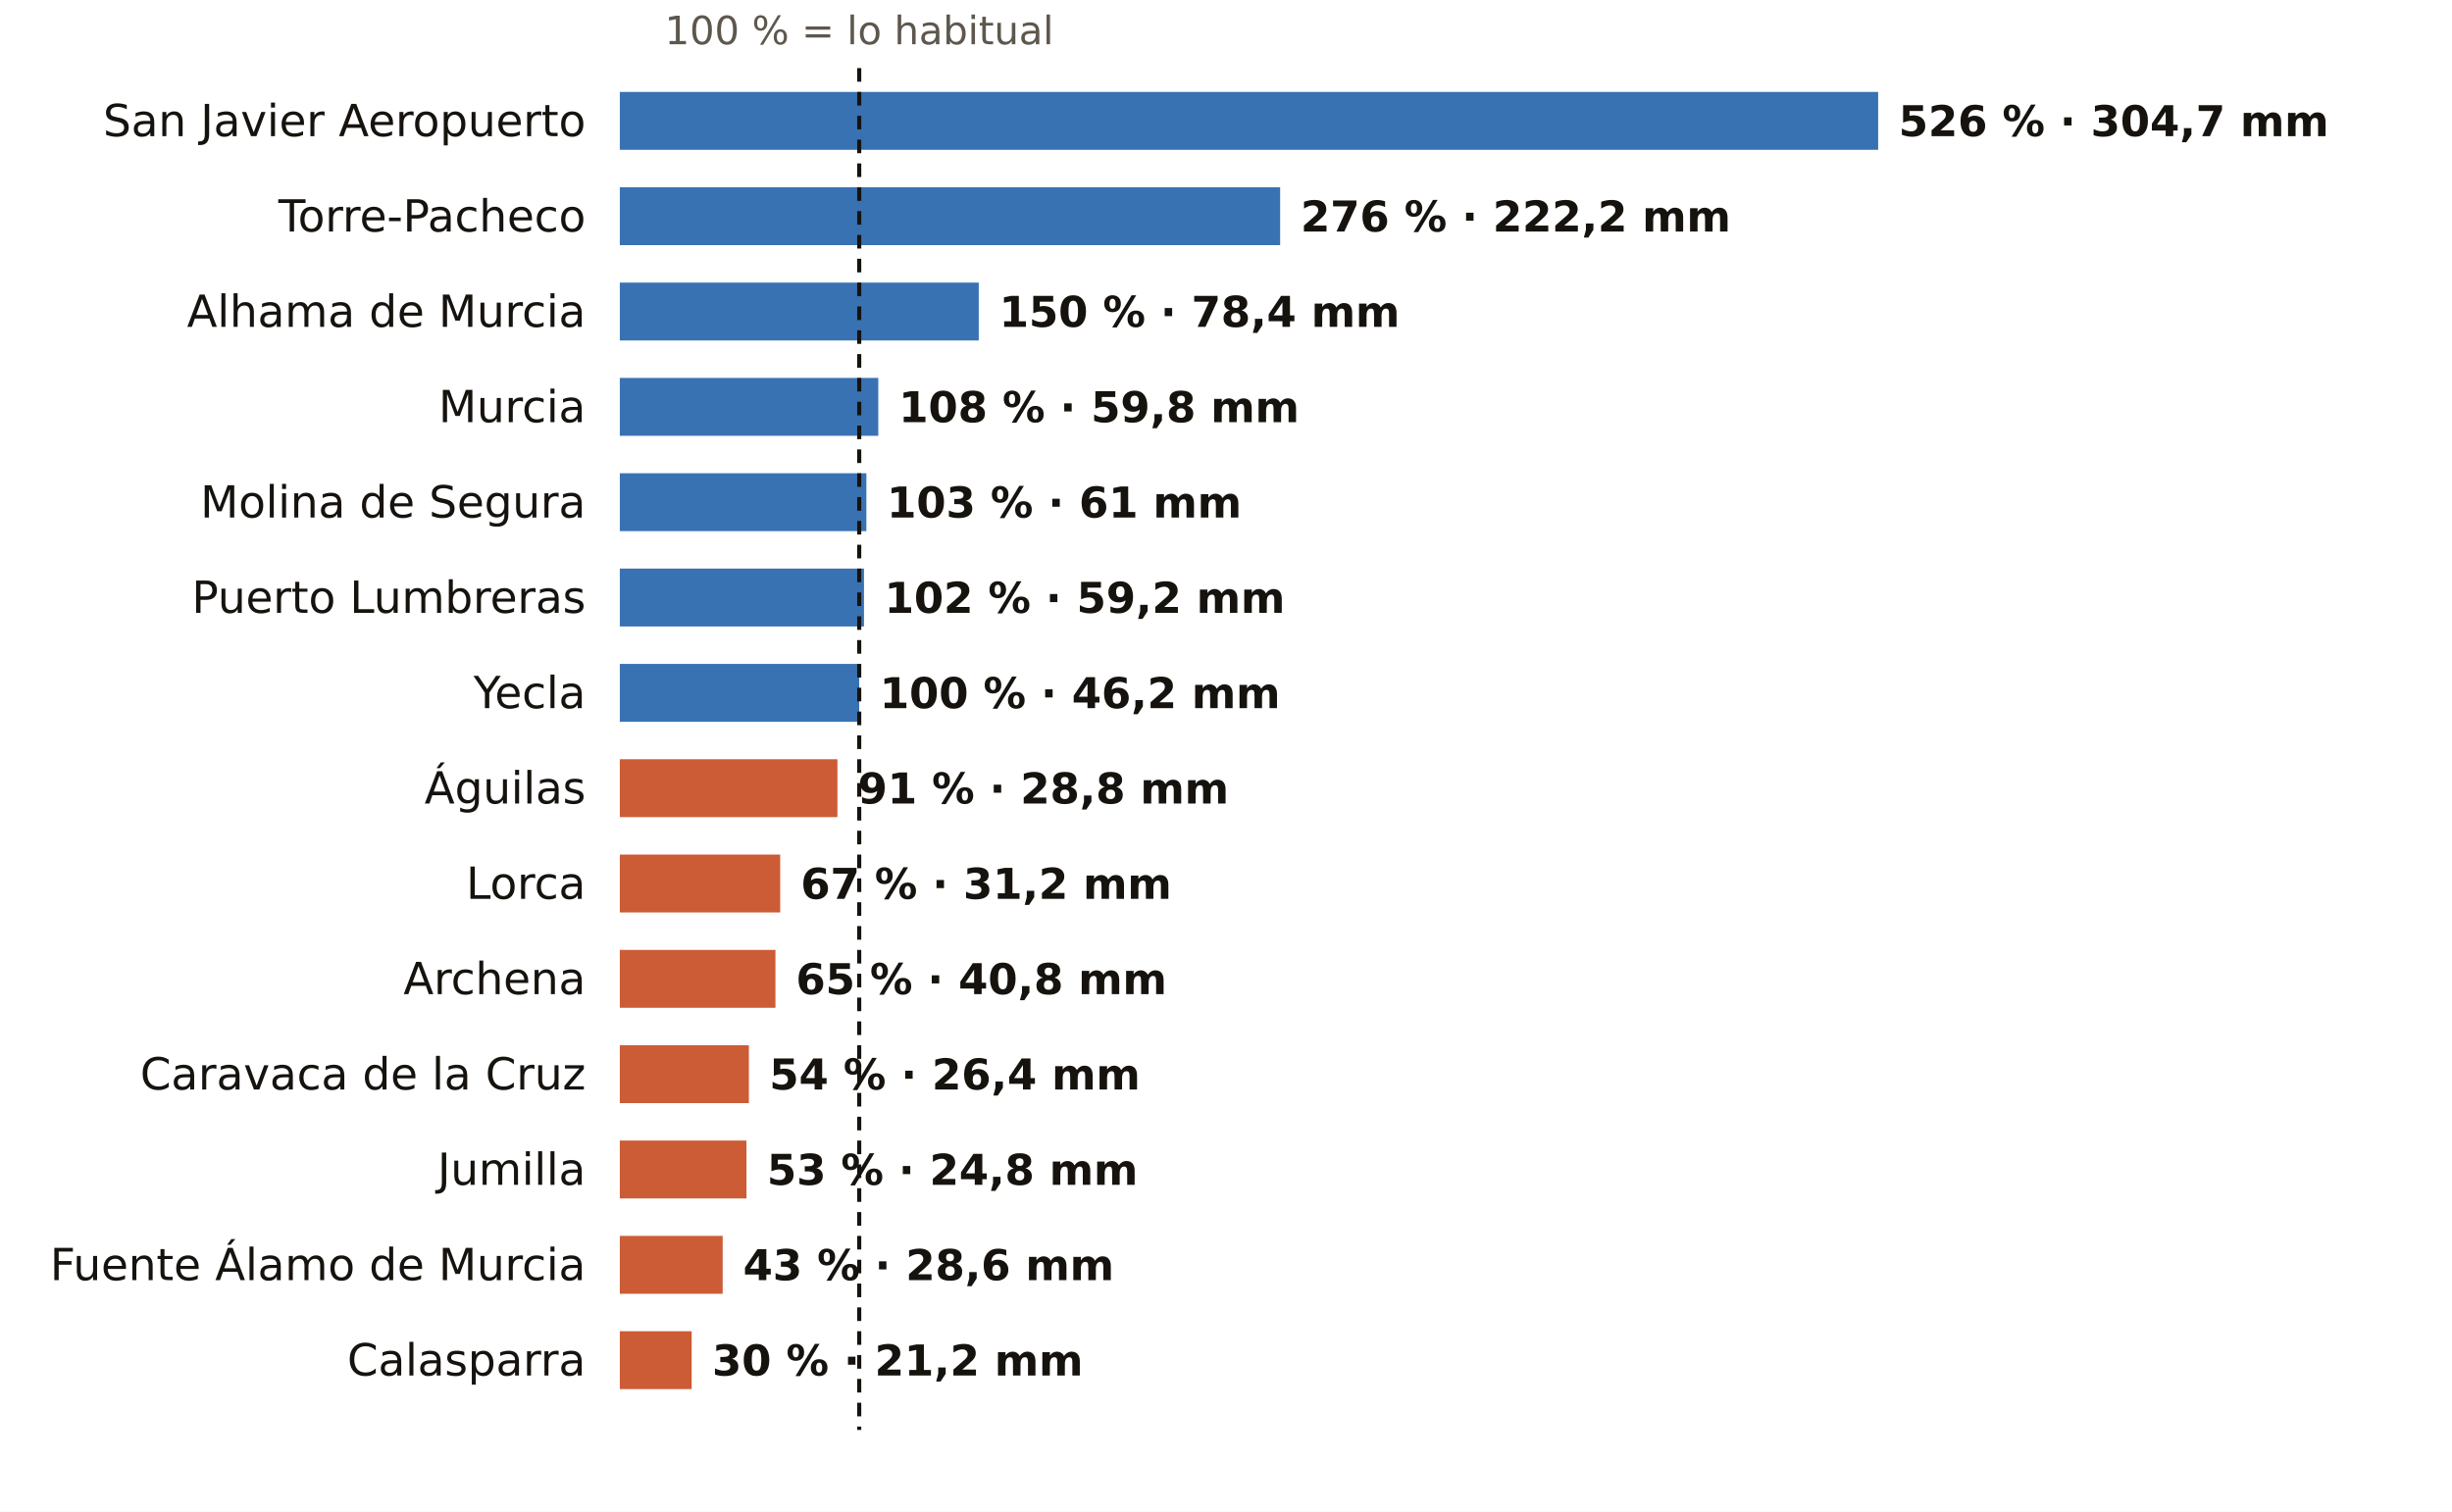
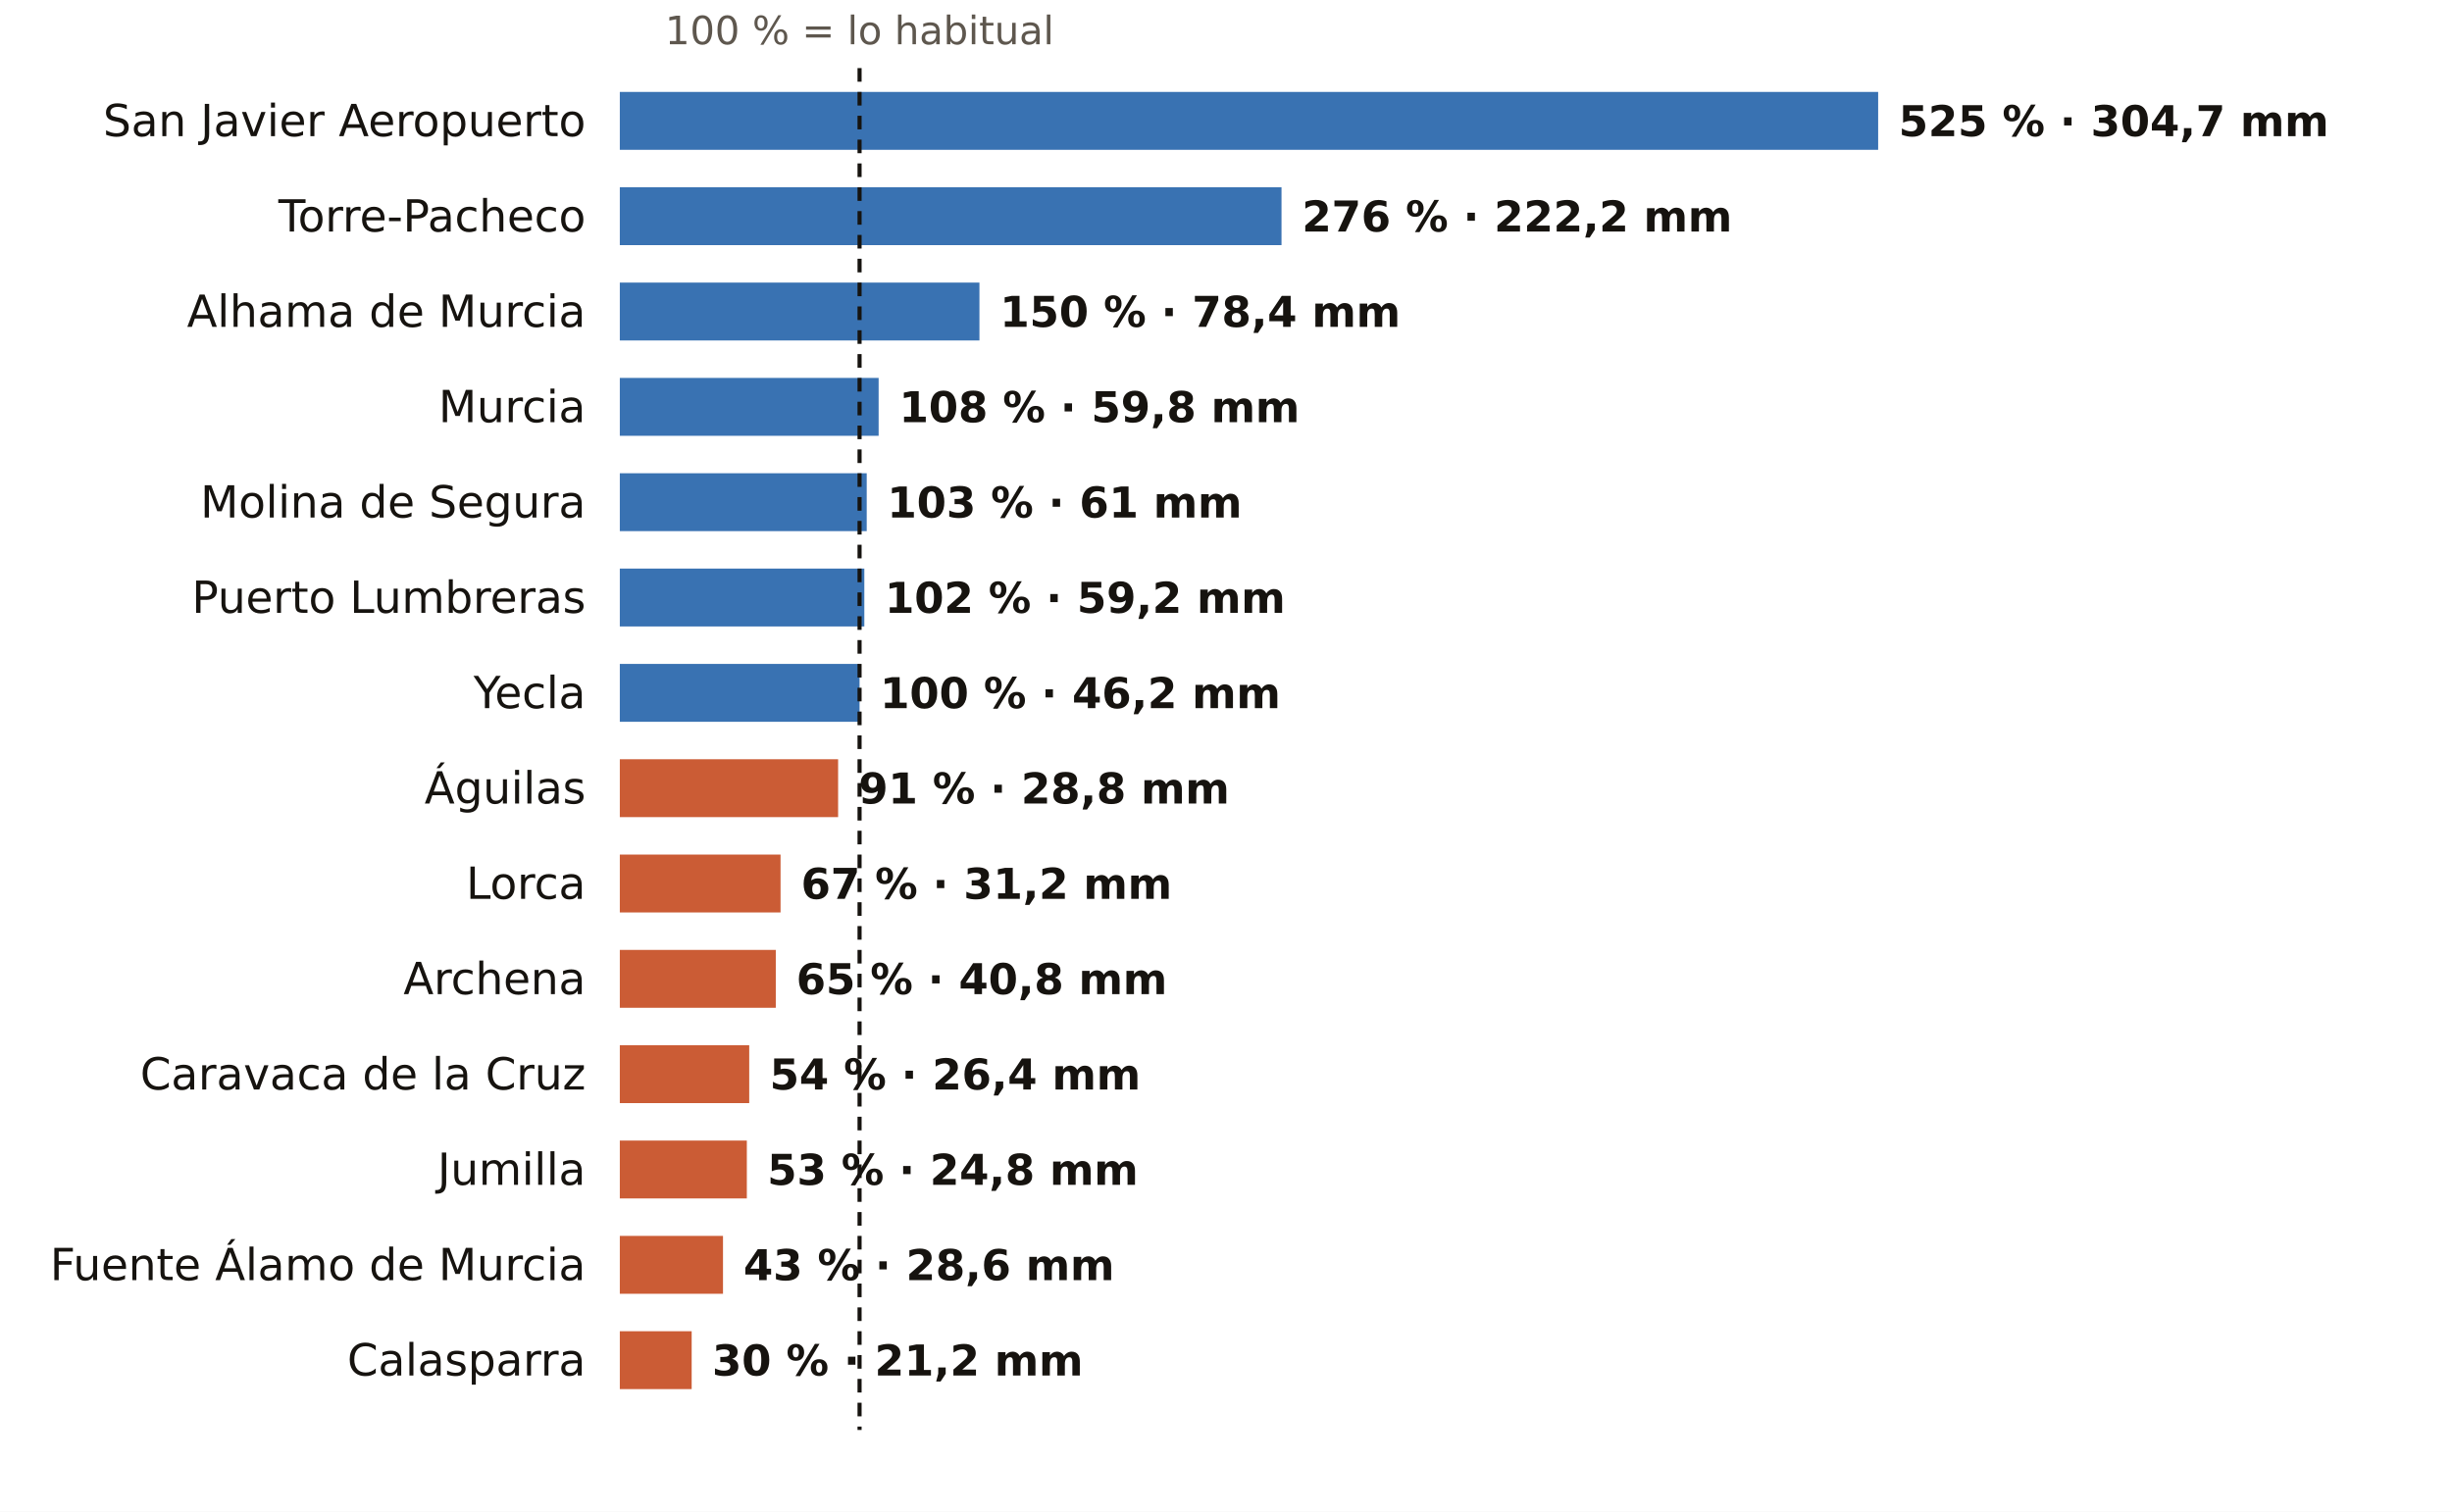
<svg xmlns="http://www.w3.org/2000/svg" viewBox="0 0 720 444" width="720" height="444" role="img" aria-label="El otoño en los pluviómetros de AEMET de Murcia: % de lo habitual">
  <rect width="720" height="444" fill="#FFFFFF" />
-   <text x="252.3" y="13.0" font-size="11.5" fill="#5E574E" text-anchor="middle" font-weight="400" font-family="Public Sans, DejaVu Sans, Arial, sans-serif">100 % = lo habitual</text>
+   <text x="252.4" y="13.0" font-size="11.5" fill="#5E574E" text-anchor="middle" font-weight="400" font-family="Public Sans, DejaVu Sans, Arial, sans-serif">100 % = lo habitual</text>
  <text x="172.0" y="40.0" font-size="13" fill="#16130F" text-anchor="end" font-weight="500" font-family="Public Sans, DejaVu Sans, Arial, sans-serif">San Javier Aeropuerto</text>
  <rect x="182" y="27" width="369.5" height="17" fill="#1F5FA8" opacity="0.88" />
-   <text x="557.5" y="40.0" font-size="12.5" fill="#16130F" text-anchor="start" font-weight="600" font-family="Public Sans, DejaVu Sans, Arial, sans-serif">526 % · 304,7 mm</text>
+   <text x="557.5" y="40.0" font-size="12.5" fill="#16130F" text-anchor="start" font-weight="600" font-family="Public Sans, DejaVu Sans, Arial, sans-serif">525 % · 304,7 mm</text>
  <text x="172.0" y="68.0" font-size="13" fill="#16130F" text-anchor="end" font-weight="500" font-family="Public Sans, DejaVu Sans, Arial, sans-serif">Torre-Pacheco</text>
-   <rect x="182" y="55" width="193.9" height="17" fill="#1F5FA8" opacity="0.88" />
-   <text x="381.9" y="68.0" font-size="12.5" fill="#16130F" text-anchor="start" font-weight="600" font-family="Public Sans, DejaVu Sans, Arial, sans-serif">276 % · 222,2 mm</text>
+   <rect x="182" y="55" width="194.3" height="17" fill="#1F5FA8" opacity="0.88" />
+   <text x="382.3" y="68.0" font-size="12.5" fill="#16130F" text-anchor="start" font-weight="600" font-family="Public Sans, DejaVu Sans, Arial, sans-serif">276 % · 222,2 mm</text>
  <text x="172.0" y="96.0" font-size="13" fill="#16130F" text-anchor="end" font-weight="500" font-family="Public Sans, DejaVu Sans, Arial, sans-serif">Alhama de Murcia</text>
-   <rect x="182" y="83" width="105.4" height="17" fill="#1F5FA8" opacity="0.88" />
-   <text x="293.4" y="96.0" font-size="12.5" fill="#16130F" text-anchor="start" font-weight="600" font-family="Public Sans, DejaVu Sans, Arial, sans-serif">150 % · 78,4 mm</text>
+   <rect x="182" y="83" width="105.6" height="17" fill="#1F5FA8" opacity="0.88" />
+   <text x="293.6" y="96.0" font-size="12.5" fill="#16130F" text-anchor="start" font-weight="600" font-family="Public Sans, DejaVu Sans, Arial, sans-serif">150 % · 78,4 mm</text>
  <text x="172.0" y="124.0" font-size="13" fill="#16130F" text-anchor="end" font-weight="500" font-family="Public Sans, DejaVu Sans, Arial, sans-serif">Murcia</text>
-   <rect x="182" y="111" width="75.9" height="17" fill="#1F5FA8" opacity="0.88" />
-   <text x="263.9" y="124.0" font-size="12.5" fill="#16130F" text-anchor="start" font-weight="600" font-family="Public Sans, DejaVu Sans, Arial, sans-serif">108 % · 59,8 mm</text>
+   <rect x="182" y="111" width="76.0" height="17" fill="#1F5FA8" opacity="0.88" />
+   <text x="264.0" y="124.0" font-size="12.5" fill="#16130F" text-anchor="start" font-weight="600" font-family="Public Sans, DejaVu Sans, Arial, sans-serif">108 % · 59,8 mm</text>
  <text x="172.0" y="152.0" font-size="13" fill="#16130F" text-anchor="end" font-weight="500" font-family="Public Sans, DejaVu Sans, Arial, sans-serif">Molina de Segura</text>
-   <rect x="182" y="139" width="72.4" height="17" fill="#1F5FA8" opacity="0.88" />
-   <text x="260.4" y="152.0" font-size="12.5" fill="#16130F" text-anchor="start" font-weight="600" font-family="Public Sans, DejaVu Sans, Arial, sans-serif">103 % · 61 mm</text>
+   <rect x="182" y="139" width="72.5" height="17" fill="#1F5FA8" opacity="0.88" />
+   <text x="260.5" y="152.0" font-size="12.5" fill="#16130F" text-anchor="start" font-weight="600" font-family="Public Sans, DejaVu Sans, Arial, sans-serif">103 % · 61 mm</text>
  <text x="172.0" y="180.0" font-size="13" fill="#16130F" text-anchor="end" font-weight="500" font-family="Public Sans, DejaVu Sans, Arial, sans-serif">Puerto Lumbreras</text>
-   <rect x="182" y="167" width="71.7" height="17" fill="#1F5FA8" opacity="0.88" />
-   <text x="259.7" y="180.0" font-size="12.5" fill="#16130F" text-anchor="start" font-weight="600" font-family="Public Sans, DejaVu Sans, Arial, sans-serif">102 % · 59,2 mm</text>
+   <rect x="182" y="167" width="71.8" height="17" fill="#1F5FA8" opacity="0.88" />
+   <text x="259.8" y="180.0" font-size="12.5" fill="#16130F" text-anchor="start" font-weight="600" font-family="Public Sans, DejaVu Sans, Arial, sans-serif">102 % · 59,2 mm</text>
  <text x="172.0" y="208.0" font-size="13" fill="#16130F" text-anchor="end" font-weight="500" font-family="Public Sans, DejaVu Sans, Arial, sans-serif">Yecla</text>
-   <rect x="182" y="195" width="70.3" height="17" fill="#1F5FA8" opacity="0.88" />
-   <text x="258.3" y="208.0" font-size="12.5" fill="#16130F" text-anchor="start" font-weight="600" font-family="Public Sans, DejaVu Sans, Arial, sans-serif">100 % · 46,2 mm</text>
+   <rect x="182" y="195" width="70.4" height="17" fill="#1F5FA8" opacity="0.88" />
+   <text x="258.4" y="208.0" font-size="12.5" fill="#16130F" text-anchor="start" font-weight="600" font-family="Public Sans, DejaVu Sans, Arial, sans-serif">100 % · 46,2 mm</text>
  <text x="172.0" y="236.0" font-size="13" fill="#16130F" text-anchor="end" font-weight="500" font-family="Public Sans, DejaVu Sans, Arial, sans-serif">Águilas</text>
-   <rect x="182" y="223" width="63.9" height="17" fill="#C4461A" opacity="0.88" />
-   <text x="251.9" y="236.0" font-size="12.5" fill="#16130F" text-anchor="start" font-weight="600" font-family="Public Sans, DejaVu Sans, Arial, sans-serif">91 % · 28,8 mm</text>
+   <rect x="182" y="223" width="64.1" height="17" fill="#C4461A" opacity="0.88" />
+   <text x="252.1" y="236.0" font-size="12.5" fill="#16130F" text-anchor="start" font-weight="600" font-family="Public Sans, DejaVu Sans, Arial, sans-serif">91 % · 28,8 mm</text>
  <text x="172.0" y="264.0" font-size="13" fill="#16130F" text-anchor="end" font-weight="500" font-family="Public Sans, DejaVu Sans, Arial, sans-serif">Lorca</text>
-   <rect x="182" y="251" width="47.1" height="17" fill="#C4461A" opacity="0.88" />
-   <text x="235.1" y="264.0" font-size="12.5" fill="#16130F" text-anchor="start" font-weight="600" font-family="Public Sans, DejaVu Sans, Arial, sans-serif">67 % · 31,2 mm</text>
+   <rect x="182" y="251" width="47.2" height="17" fill="#C4461A" opacity="0.88" />
+   <text x="235.2" y="264.0" font-size="12.5" fill="#16130F" text-anchor="start" font-weight="600" font-family="Public Sans, DejaVu Sans, Arial, sans-serif">67 % · 31,2 mm</text>
  <text x="172.0" y="292.0" font-size="13" fill="#16130F" text-anchor="end" font-weight="500" font-family="Public Sans, DejaVu Sans, Arial, sans-serif">Archena</text>
-   <rect x="182" y="279" width="45.7" height="17" fill="#C4461A" opacity="0.88" />
-   <text x="233.7" y="292.0" font-size="12.5" fill="#16130F" text-anchor="start" font-weight="600" font-family="Public Sans, DejaVu Sans, Arial, sans-serif">65 % · 40,8 mm</text>
+   <rect x="182" y="279" width="45.8" height="17" fill="#C4461A" opacity="0.88" />
+   <text x="233.8" y="292.0" font-size="12.5" fill="#16130F" text-anchor="start" font-weight="600" font-family="Public Sans, DejaVu Sans, Arial, sans-serif">65 % · 40,8 mm</text>
  <text x="172.0" y="320.0" font-size="13" fill="#16130F" text-anchor="end" font-weight="500" font-family="Public Sans, DejaVu Sans, Arial, sans-serif">Caravaca de la Cruz</text>
-   <rect x="182" y="307" width="37.9" height="17" fill="#C4461A" opacity="0.88" />
-   <text x="225.9" y="320.0" font-size="12.5" fill="#16130F" text-anchor="start" font-weight="600" font-family="Public Sans, DejaVu Sans, Arial, sans-serif">54 % · 26,4 mm</text>
+   <rect x="182" y="307" width="38.0" height="17" fill="#C4461A" opacity="0.88" />
+   <text x="226.0" y="320.0" font-size="12.5" fill="#16130F" text-anchor="start" font-weight="600" font-family="Public Sans, DejaVu Sans, Arial, sans-serif">54 % · 26,4 mm</text>
  <text x="172.0" y="348.0" font-size="13" fill="#16130F" text-anchor="end" font-weight="500" font-family="Public Sans, DejaVu Sans, Arial, sans-serif">Jumilla</text>
-   <rect x="182" y="335" width="37.2" height="17" fill="#C4461A" opacity="0.88" />
-   <text x="225.2" y="348.0" font-size="12.5" fill="#16130F" text-anchor="start" font-weight="600" font-family="Public Sans, DejaVu Sans, Arial, sans-serif">53 % · 24,8 mm</text>
+   <rect x="182" y="335" width="37.3" height="17" fill="#C4461A" opacity="0.88" />
+   <text x="225.3" y="348.0" font-size="12.5" fill="#16130F" text-anchor="start" font-weight="600" font-family="Public Sans, DejaVu Sans, Arial, sans-serif">53 % · 24,8 mm</text>
  <text x="172.0" y="376.0" font-size="13" fill="#16130F" text-anchor="end" font-weight="500" font-family="Public Sans, DejaVu Sans, Arial, sans-serif">Fuente Álamo de Murcia</text>
-   <rect x="182" y="363" width="30.2" height="17" fill="#C4461A" opacity="0.88" />
-   <text x="218.2" y="376.0" font-size="12.5" fill="#16130F" text-anchor="start" font-weight="600" font-family="Public Sans, DejaVu Sans, Arial, sans-serif">43 % · 28,6 mm</text>
+   <rect x="182" y="363" width="30.3" height="17" fill="#C4461A" opacity="0.88" />
+   <text x="218.3" y="376.0" font-size="12.5" fill="#16130F" text-anchor="start" font-weight="600" font-family="Public Sans, DejaVu Sans, Arial, sans-serif">43 % · 28,6 mm</text>
  <text x="172.0" y="404.0" font-size="13" fill="#16130F" text-anchor="end" font-weight="500" font-family="Public Sans, DejaVu Sans, Arial, sans-serif">Calasparra</text>
  <rect x="182" y="391" width="21.1" height="17" fill="#C4461A" opacity="0.88" />
  <text x="209.1" y="404.0" font-size="12.5" fill="#16130F" text-anchor="start" font-weight="600" font-family="Public Sans, DejaVu Sans, Arial, sans-serif">30 % · 21,2 mm</text>
-   <line x1="252.3" x2="252.3" y1="20" y2="420" stroke="#16130F" stroke-width="1.2" stroke-dasharray="4 3" />
+   <line x1="252.4" x2="252.4" y1="20" y2="420" stroke="#16130F" stroke-width="1.2" stroke-dasharray="4 3" />
</svg>
